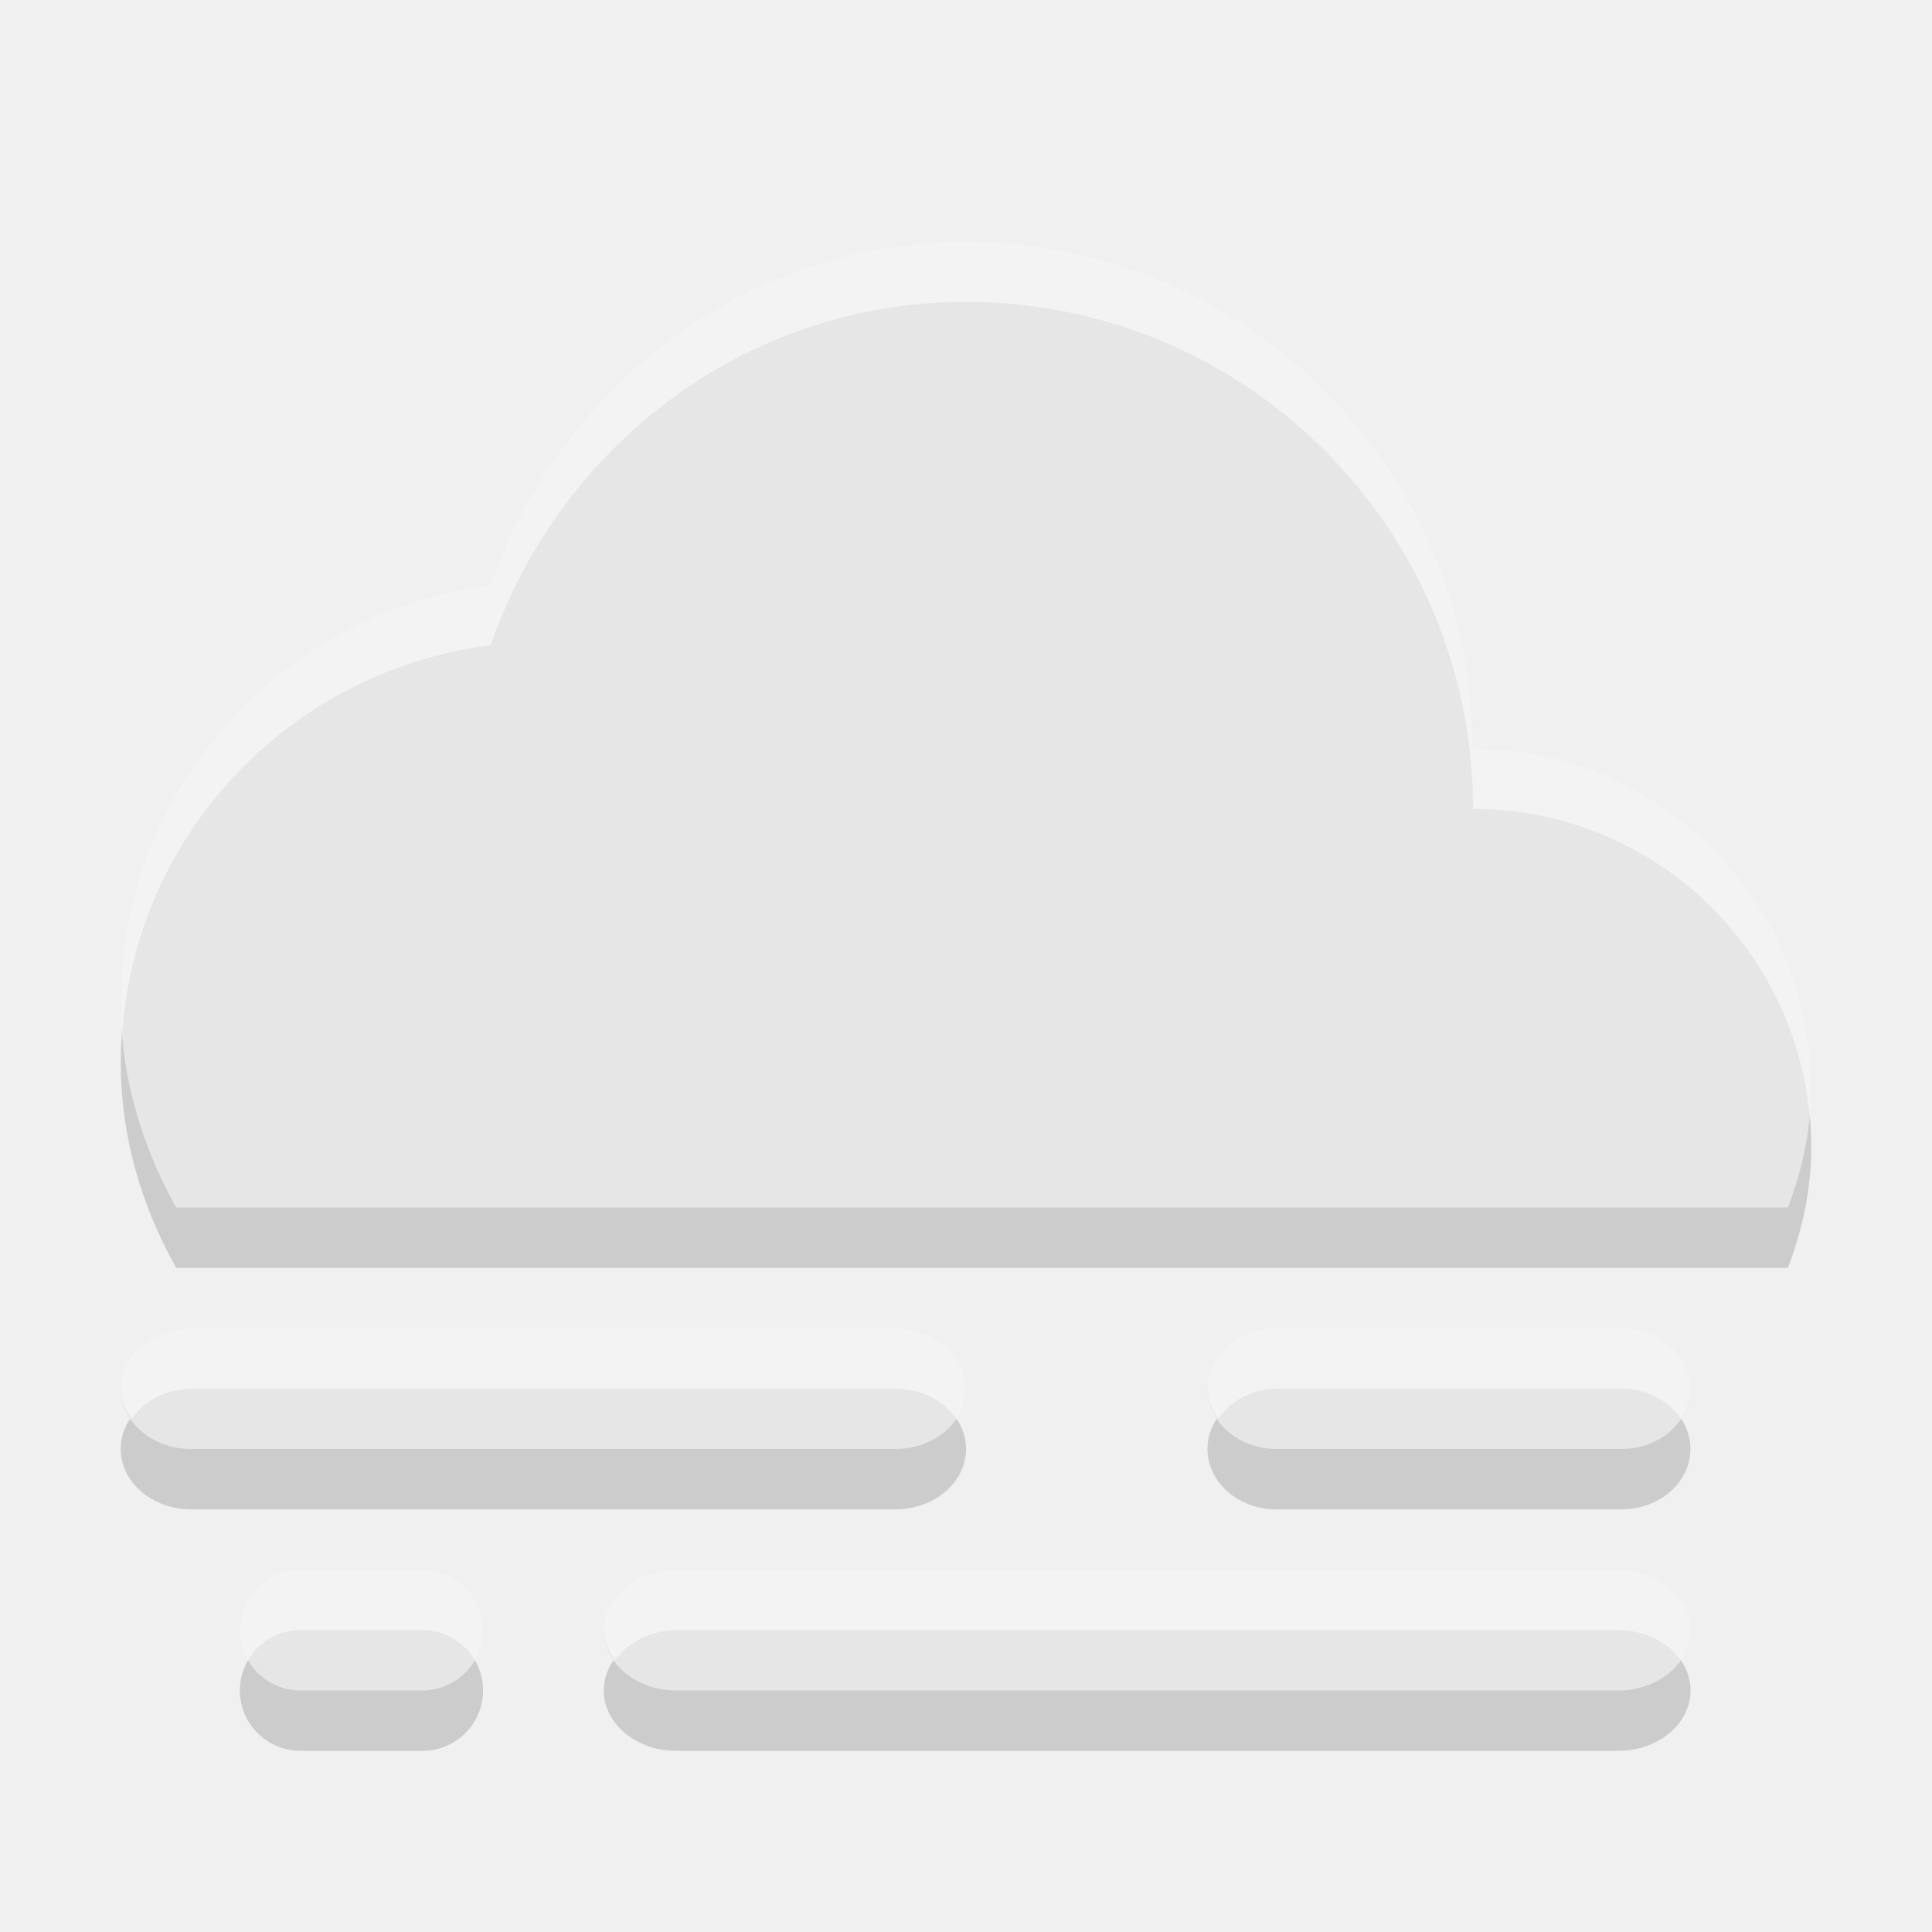
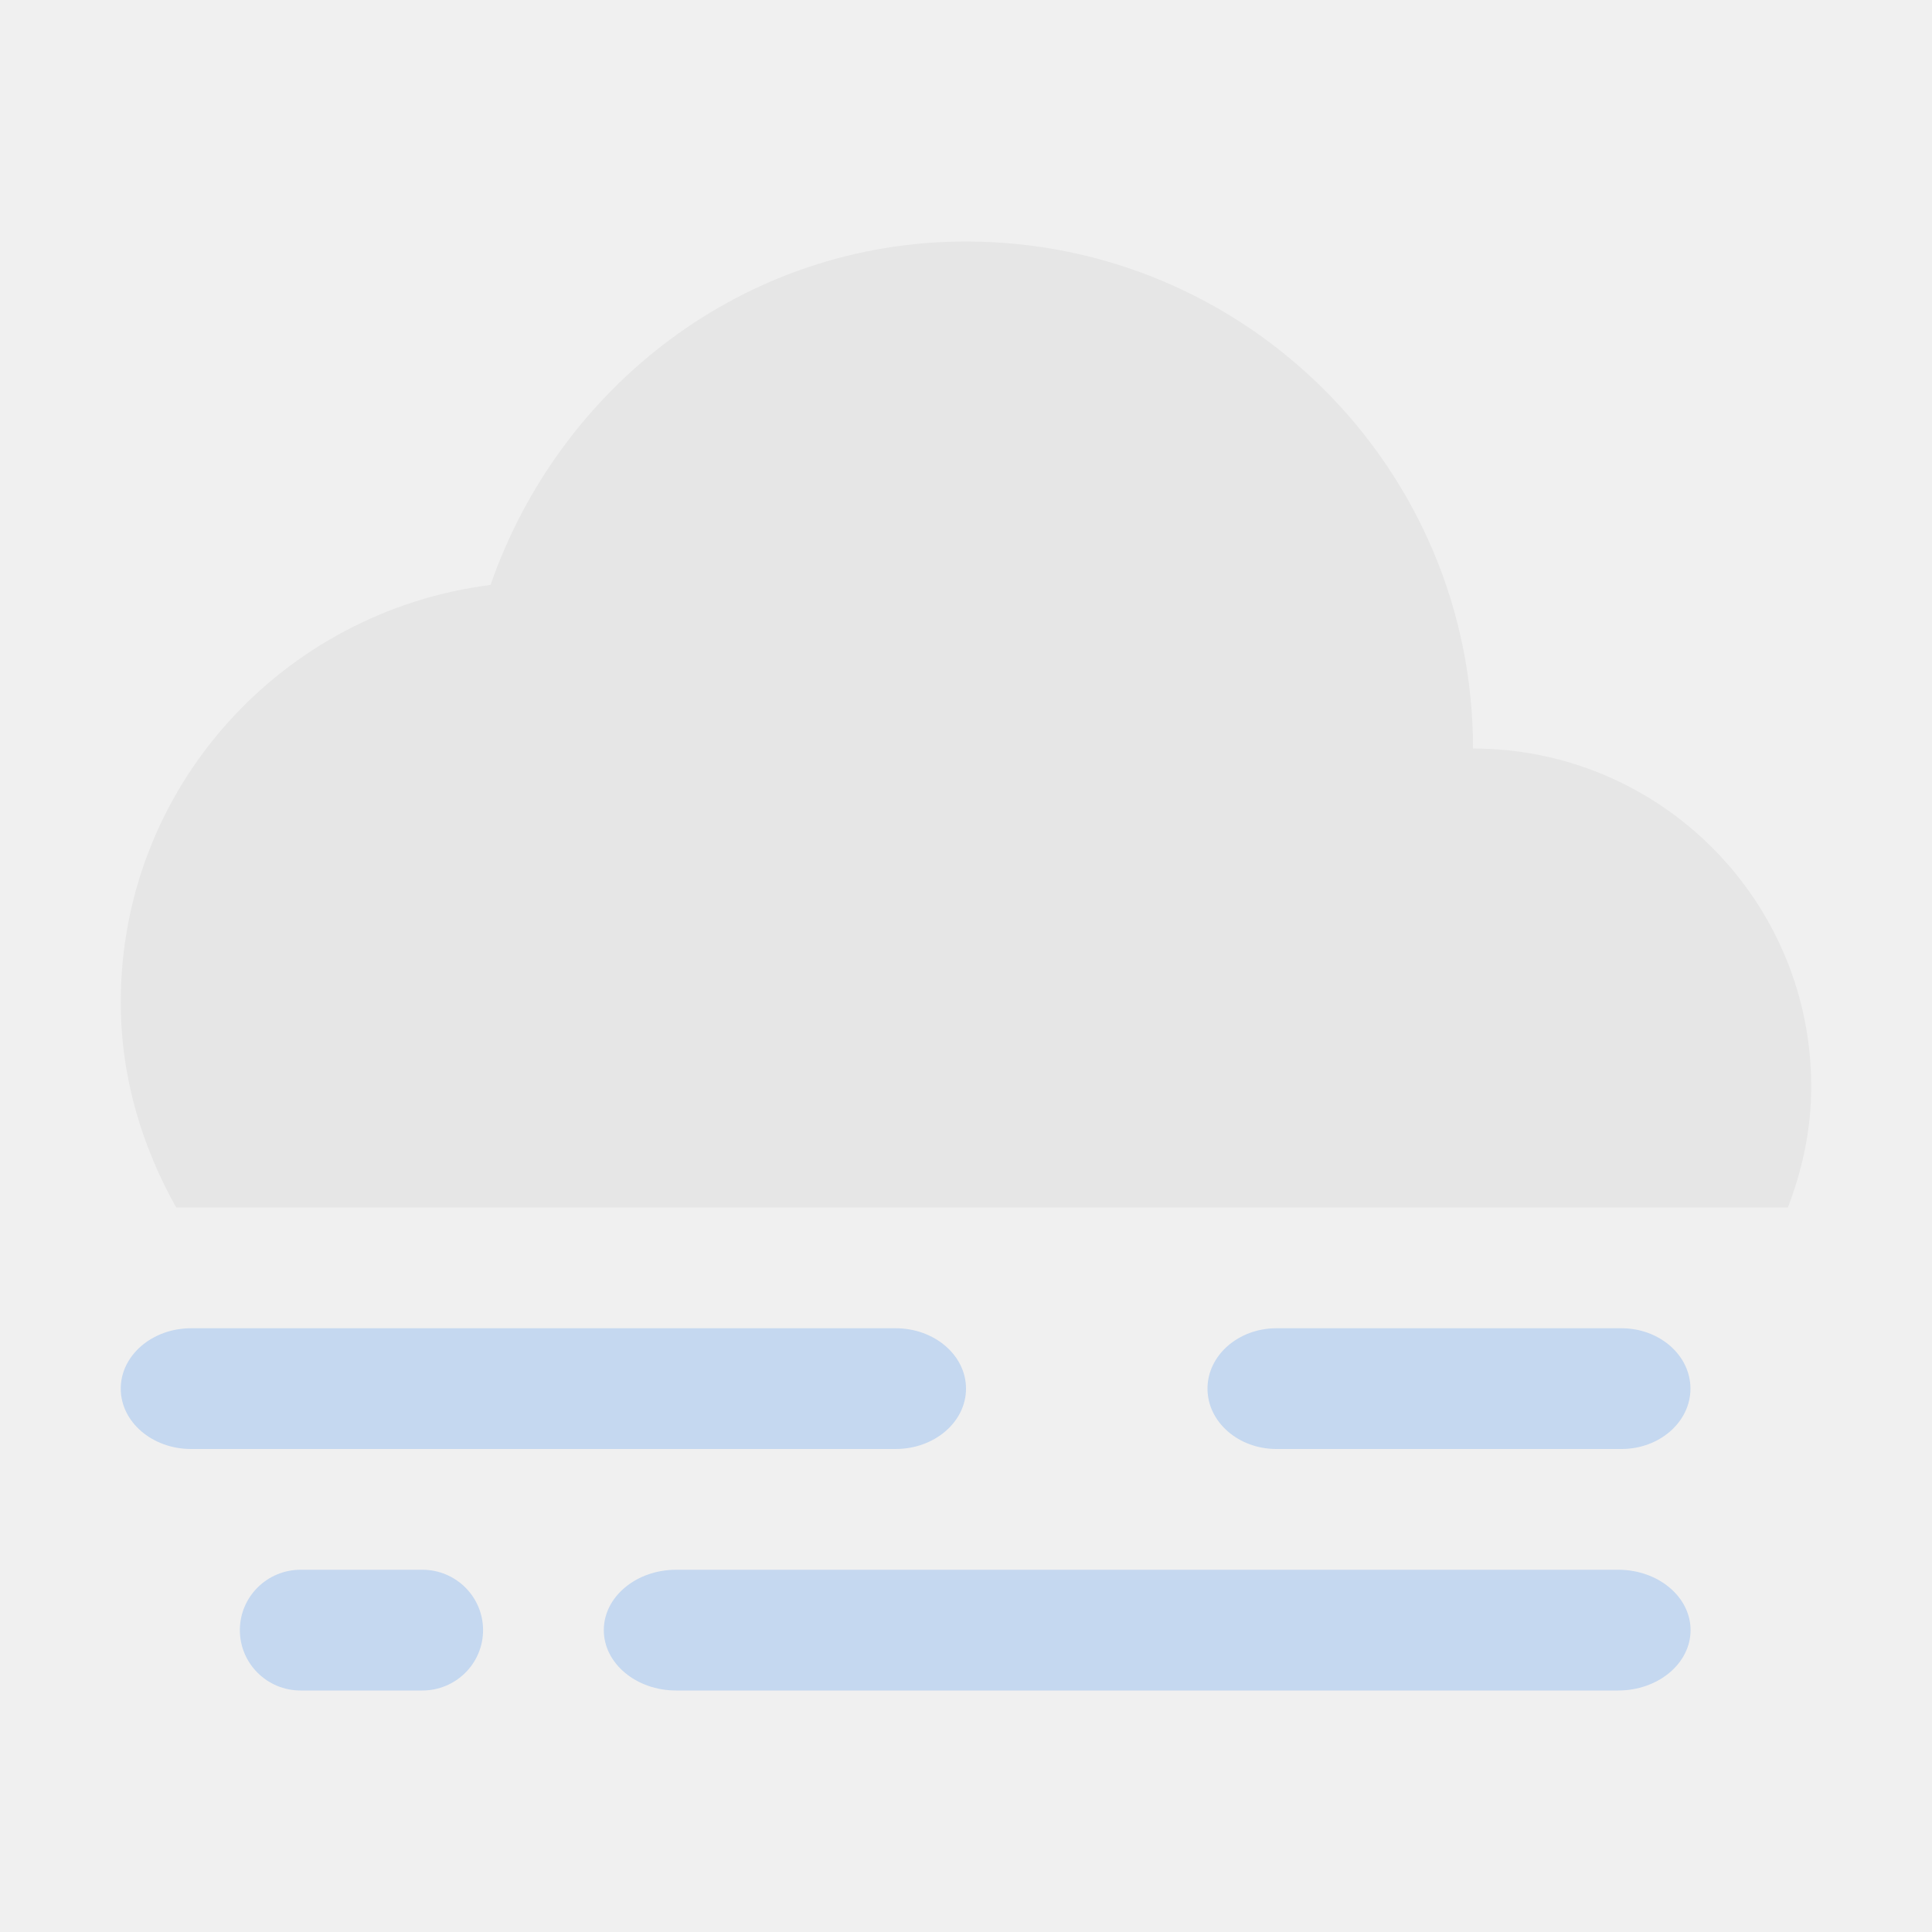
<svg xmlns="http://www.w3.org/2000/svg" width="32" height="32" version="1.1">
-   <path d="m16 5c-3.673 0-6.733 2.404-7.875 5.688-3.446 0.437-6.125 3.349-6.125 6.914 0 1.241 0.352 2.388 0.918 3.398h26.695c0.239-0.623 0.387-1.293 0.387-2 0-3.093-2.509-5.602-5.602-5.602 0-4.639-3.76-8.398-8.398-8.398zm-12.834 18a1.167 1 0 0 0-1.166 1 1.167 1 0 0 0 1.166 1h11.666a1.167 1 0 0 0 1.168-1 1.167 1 0 0 0-1.168-1zm17.977 0a1.143 1 0 0 0-1.143 1 1.143 1 0 0 0 1.143 1h5.713a1.143 1 0 0 0 1.143-1 1.143 1 0 0 0-1.143-1zm-16.162 4a1.007 1 0 0 0-1.008 1 1.007 1 0 0 0 1.008 1h2.014a1.007 1 0 0 0 1.006-1 1.007 1 0 0 0-1.006-1zm6.219 0a1.2 1 0 0 0-1.199 1 1.2 1 0 0 0 1.199 1h15.602a1.2 1 0 0 0 1.199-1 1.2 1 0 0 0-1.199-1z" opacity=".15" />
-   <path d="m16 4c-3.673 0-6.733 2.404-7.875 5.688-3.446 0.437-6.125 3.349-6.125 6.914 0 1.241 0.352 2.388 0.918 3.398h26.695c0.239-0.623 0.387-1.293 0.387-2 0-3.093-2.509-5.602-5.602-5.602 0-4.639-3.76-8.398-8.398-8.398zm-12.834 18a1.167 1 0 0 0-1.166 1 1.167 1 0 0 0 1.166 1h11.666a1.167 1 0 0 0 1.168-1 1.167 1 0 0 0-1.168-1h-11.666zm17.977 0a1.143 1 0 0 0-1.143 1 1.143 1 0 0 0 1.143 1h5.713a1.143 1 0 0 0 1.143-1 1.143 1 0 0 0-1.143-1h-5.713zm-16.162 4a1.007 1 0 0 0-1.008 1 1.007 1 0 0 0 1.008 1h2.014a1.007 1 0 0 0 1.006-1 1.007 1 0 0 0-1.006-1h-2.014zm6.219 0a1.2 1 0 0 0-1.199 1 1.2 1 0 0 0 1.199 1h15.602a1.2 1 0 0 0 1.199-1 1.2 1 0 0 0-1.199-1h-15.602z" fill="#e6e6e6" />
-   <path d="m16 4c-3.673 0-6.733 2.404-7.875 5.688-3.446 0.437-6.125 3.349-6.125 6.914 0 0.177 0.009 0.352 0.023 0.525 0.226-3.345 2.81-6.022 6.102-6.439 1.142-3.284 4.202-5.688 7.875-5.688 4.639 0 8.398 3.759 8.398 8.398 2.922-1e-6 5.32 2.24 5.576 5.096 0.016-0.163 0.025-0.327 0.025-0.494 0-3.093-2.509-5.602-5.602-5.602 0-4.639-3.76-8.398-8.398-8.398zm-12.834 18a1.167 1 0 0 0-1.166 1 1.167 1 0 0 0 0.18 0.5 1.167 1 0 0 1 0.986-0.5h11.666a1.167 1 0 0 1 1.008 0.5 1.167 1 0 0 0 0.16-0.5 1.167 1 0 0 0-1.168-1h-11.666zm17.977 0a1.143 1 0 0 0-1.143 1 1.143 1 0 0 0 0.178 0.5 1.143 1 0 0 1 0.965-0.5h5.713a1.143 1 0 0 1 0.984 0.5 1.143 1 0 0 0 0.158-0.5 1.143 1 0 0 0-1.143-1h-5.713zm-16.162 4a1.007 1 0 0 0-1.008 1 1.007 1 0 0 0 0.135 0.5 1.007 1 0 0 1 0.873-0.5h2.014a1.007 1 0 0 1 0.871 0.5 1.007 1 0 0 0 0.135-0.5 1.007 1 0 0 0-1.006-1h-2.014zm6.219 0a1.2 1 0 0 0-1.199 1 1.2 1 0 0 0 0.186 0.5 1.2 1 0 0 1 1.014-0.5h15.602a1.2 1 0 0 1 1.035 0.5 1.2 1 0 0 0 0.164-0.5 1.2 1 0 0 0-1.199-1h-15.602z" fill="#fff" opacity=".5" />
+   <path d="m3.166 22c-0.644 2.84e-4 -1.166 0.448-1.166 1-1e-7 0.552 0.522 1 1.166 1h11.666c0.645 6.63e-4 1.168-0.447 1.168-1s-0.523-1.001-1.168-1zm17.977 0c-0.631 9.7e-5 -1.143 0.448-1.143 1s0.512 1 1.143 1h5.713c0.631-9.7e-5 1.143-0.448 1.143-1s-0.512-1-1.143-1zm-16.162 4c-0.556-6.59e-4 -1.008 0.447-1.008 1-4e-7 0.553 0.451 1.001 1.008 1h2.014c0.556-3.84e-4 1.006-0.448 1.006-1 1e-7 -0.552-0.45-1-1.006-1zm6.219 0c-0.662 3.68e-4 -1.199 0.448-1.199 1s0.537 1 1.199 1h15.602c0.662-3.68e-4 1.199-0.448 1.199-1s-0.537-1-1.199-1z" fill="#99bfef" opacity=".5" />
+   <path d="m16 4c-3.673 0-6.733 2.404-7.875 5.688-3.446 0.437-6.125 3.349-6.125 6.914 0 1.241 0.352 2.388 0.918 3.398h26.695c0.239-0.623 0.387-1.293 0.387-2 0-3.093-2.509-5.602-5.602-5.602 0-4.639-3.76-8.398-8.398-8.398z" fill="#e6e6e6" />
</svg>
